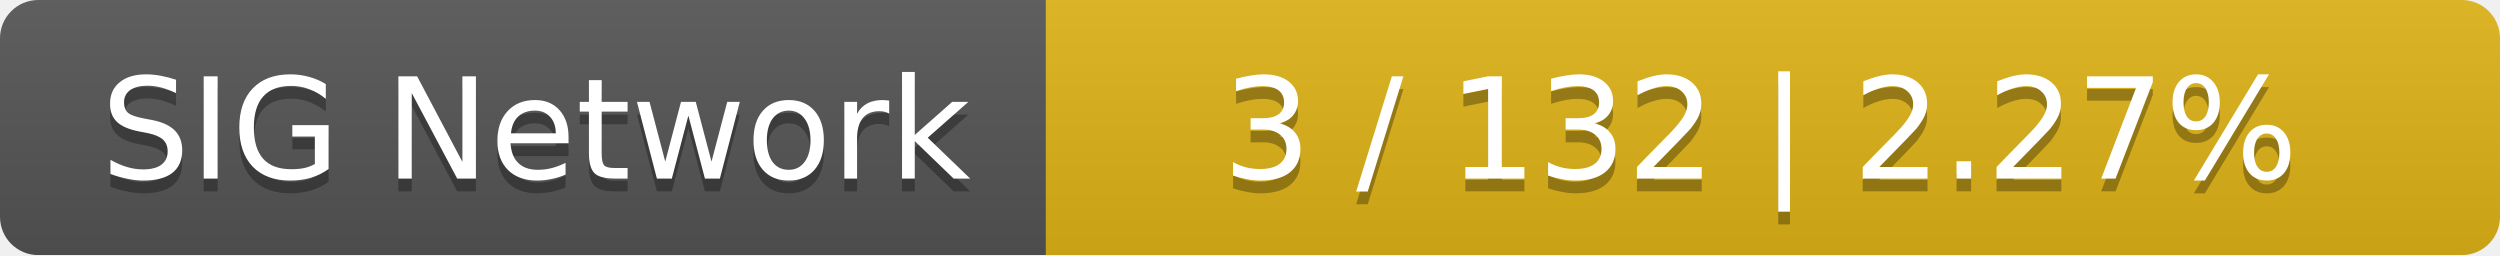
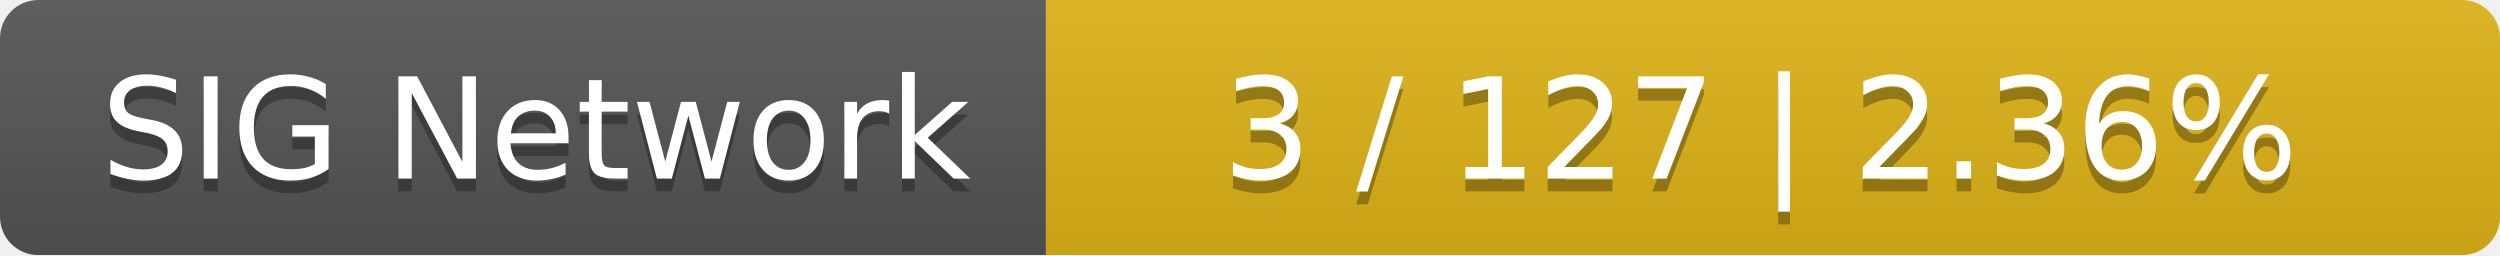
<svg xmlns="http://www.w3.org/2000/svg" width="196" height="20">
  <linearGradient id="smooth" x2="0" y2="100%">
    <stop offset="0" stop-color="#bbb" stop-opacity=".1" />
    <stop offset="1" stop-opacity=".1" />
  </linearGradient>
  <mask id="round">
    <rect width="196" height="20" rx="3" fill="#fff" />
  </mask>
  <g mask="url(#round)">
    <rect width="82" height="20" fill="#555" />
    <rect x="82" width="114" height="20" fill="#dfb317" />
    <rect width="196" height="20" fill="url(#smooth)" />
  </g>
  <g fill="#fff" text-anchor="middle" font-family="DejaVu Sans,Verdana,Geneva,sans-serif" font-size="11">
    <text x="42" y="15" fill="#010101" fill-opacity=".3">SIG Network</text>
    <text x="42" y="14">SIG Network</text>
-     <text x="138" y="15" fill="#010101" fill-opacity=".3">3 / 132    |    2.27%</text>
-     <text x="138" y="14">3 / 132    |    2.27%</text>
+     <text x="138" y="15" fill="#010101" fill-opacity=".3">3 / 127    |    2.36%</text>
+     <text x="138" y="14">3 / 127    |    2.36%</text>
  </g>
</svg>
